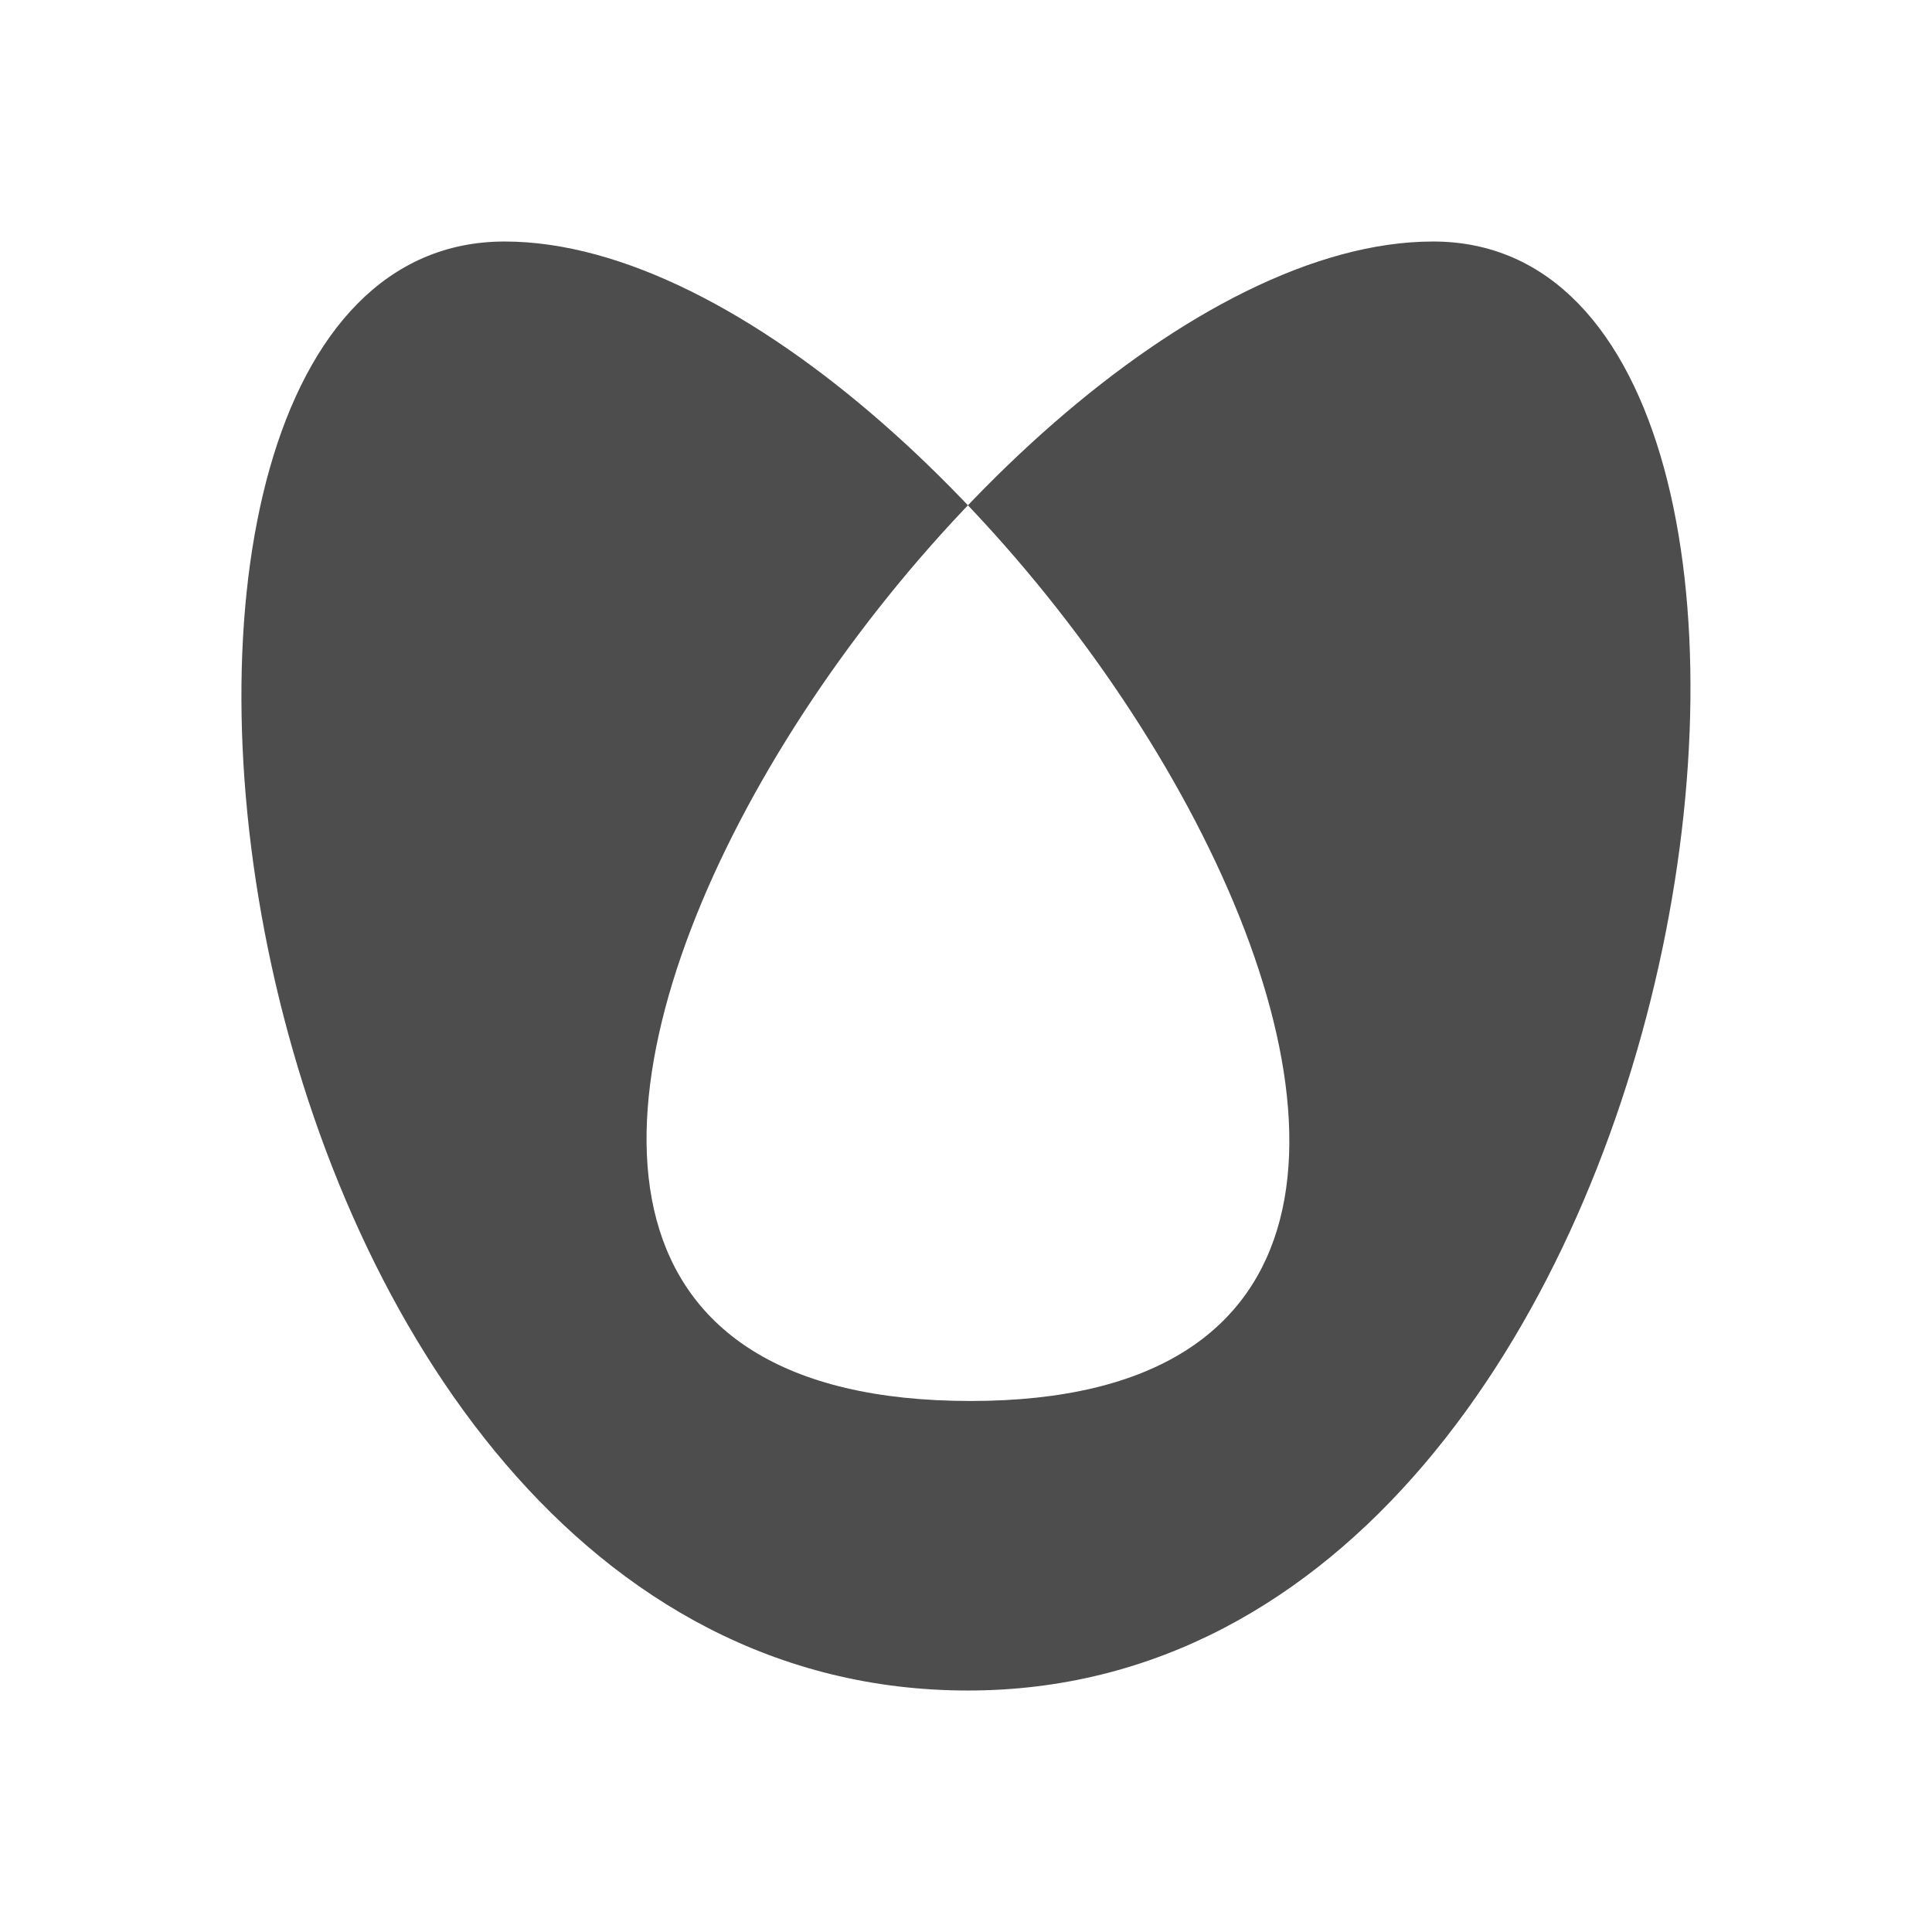
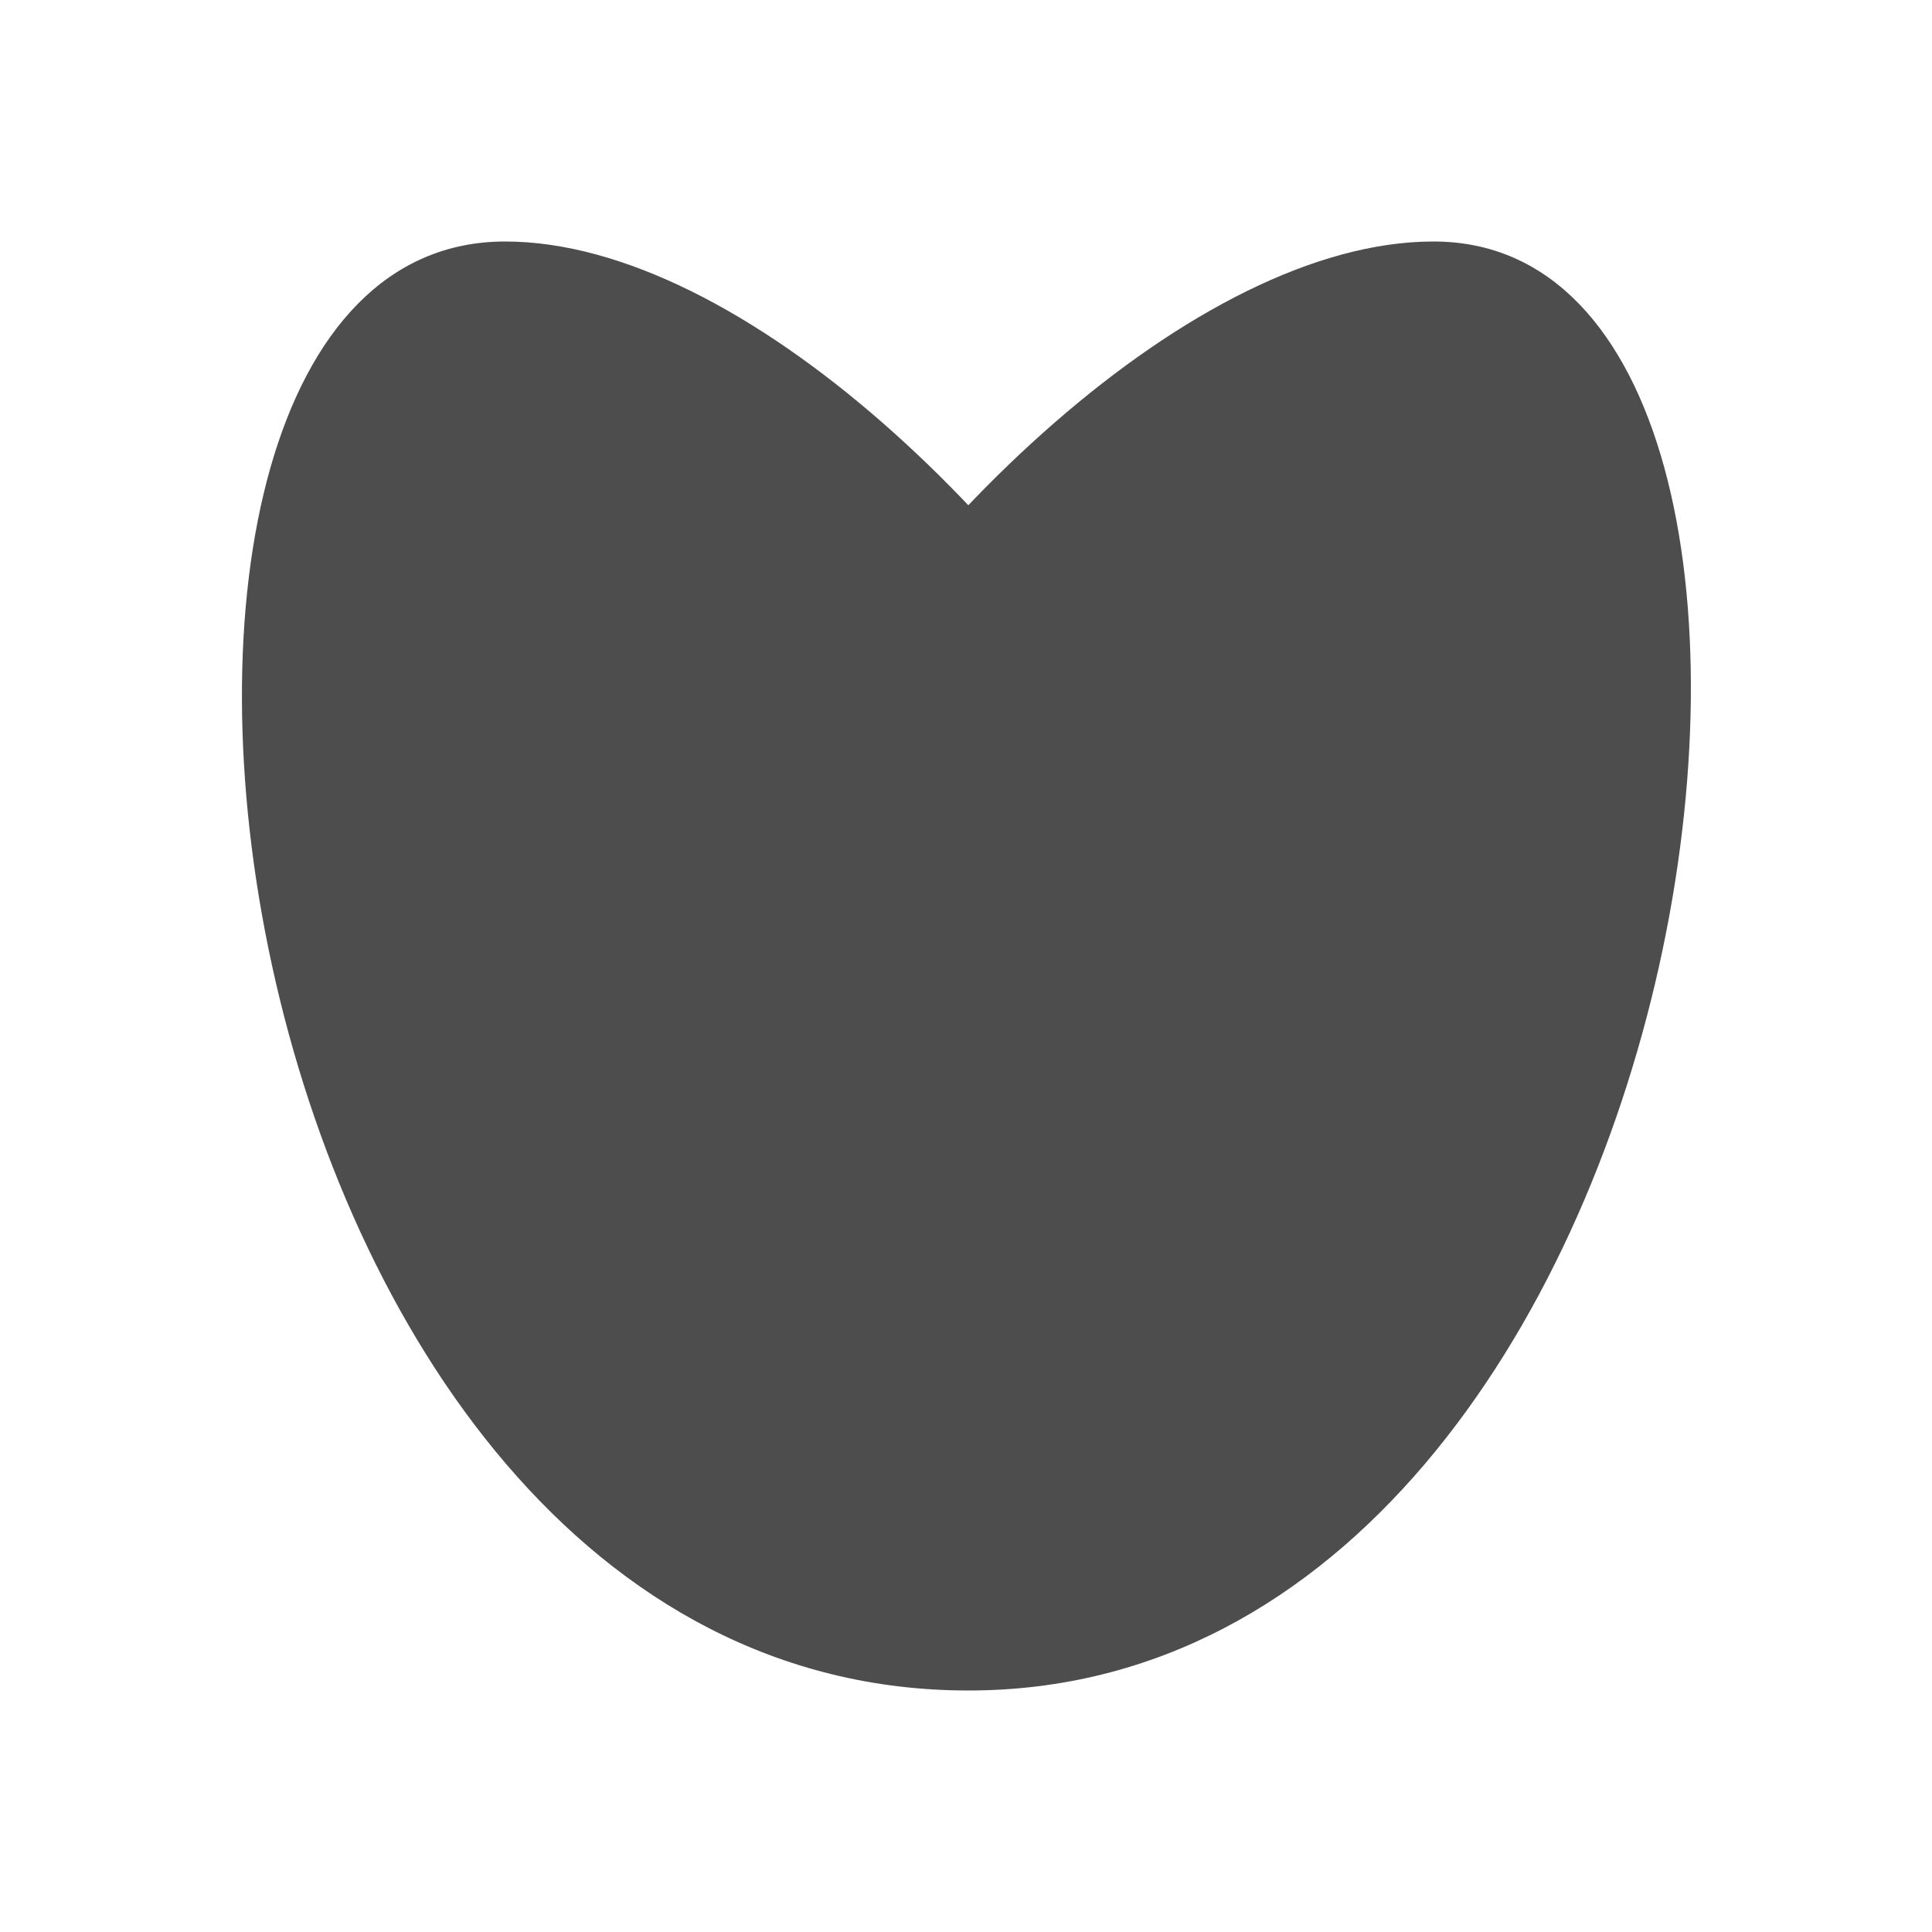
- <svg xmlns="http://www.w3.org/2000/svg" width="16" height="16" id="svg3049" version="1.1">
+ <svg xmlns="http://www.w3.org/2000/svg" viewBox="0 0 16 16">
  <defs id="defs3051">
    <style type="text/css" id="current-color-scheme">
      .ColorScheme-Text {
        color:#4d4d4d;
      }
-       .ColorScheme-Background {
-         color:#eff0f1;
-       }
-       .ColorScheme-Highlight {
-         color:#3daee9;
-       }
-       .ColorScheme-ViewText {
-         color:#31363b;
-       }
-       .ColorScheme-ViewBackground {
-         color:#fcfcfc;
-       }
-       .ColorScheme-ViewHover {
-         color:#93cee9;
-       }
-       .ColorScheme-ViewFocus{
-         color:#3daee9;
-       }
-       .ColorScheme-ButtonText {
-         color:#31363b;
-       }
-       .ColorScheme-ButtonBackground {
-         color:#eff0f1;
-       }
-       .ColorScheme-ButtonHover {
-         color:#93cee9;
-       }
-       .ColorScheme-ButtonFocus{
-         color:#3daee9;
-       }
      </style>
  </defs>
-   <g id="layer1" transform="translate(-421.7143,-531.7907)">
-     <g transform="matrix(0.7499995,0,0,0.7499995,13.03599,-25.65909)" id="layer1-9">
-       <g id="layer1-7" transform="translate(-6.714304,135.2857)">
-         <path style="fill:#4d4d4d;fill-opacity:1;fill-rule:evenodd;stroke:none" d="m 562.308,626.648 c 8.317,0 10.308,-16 5.136,-16 -5.238,0 -13.474,12.803 -5.107,12.803 8.261,0 0.072,-12.803 -5.146,-12.803 -5.218,0 -3.348,16 5.116,16 z" id="fill-rule-even-odd" />
-       </g>
-     </g>
-   </g>
+   <path style="fill:currentColor;fill-opacity:1;stroke:none" d="m8.02 14c6.238 0 7.731-12 3.852-12-3.928 0-10.11 9.602-3.83 9.602 6.196 0 .054-9.602-3.859-9.602-3.913 0-2.511 12 3.837 12" class="ColorScheme-Text" />
</svg>
